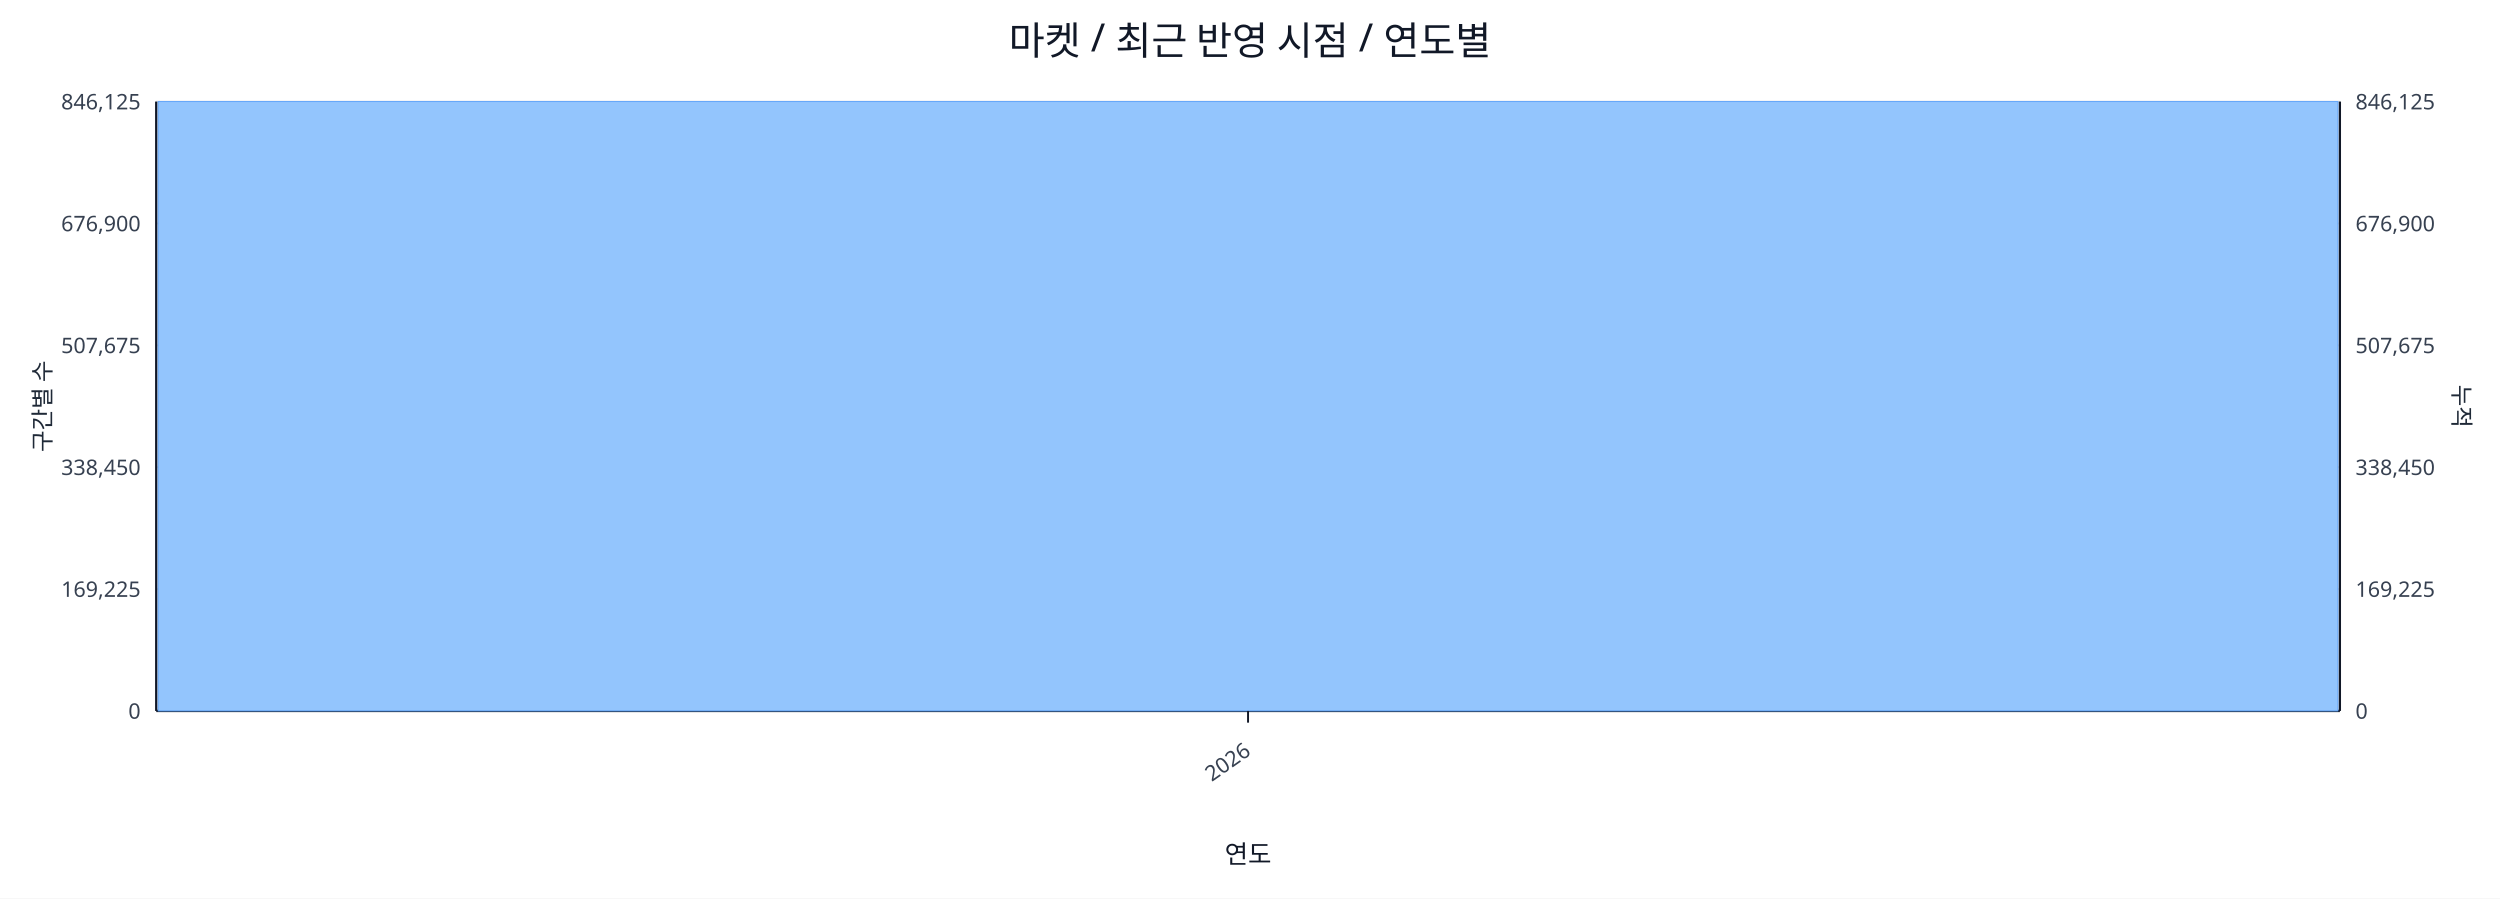
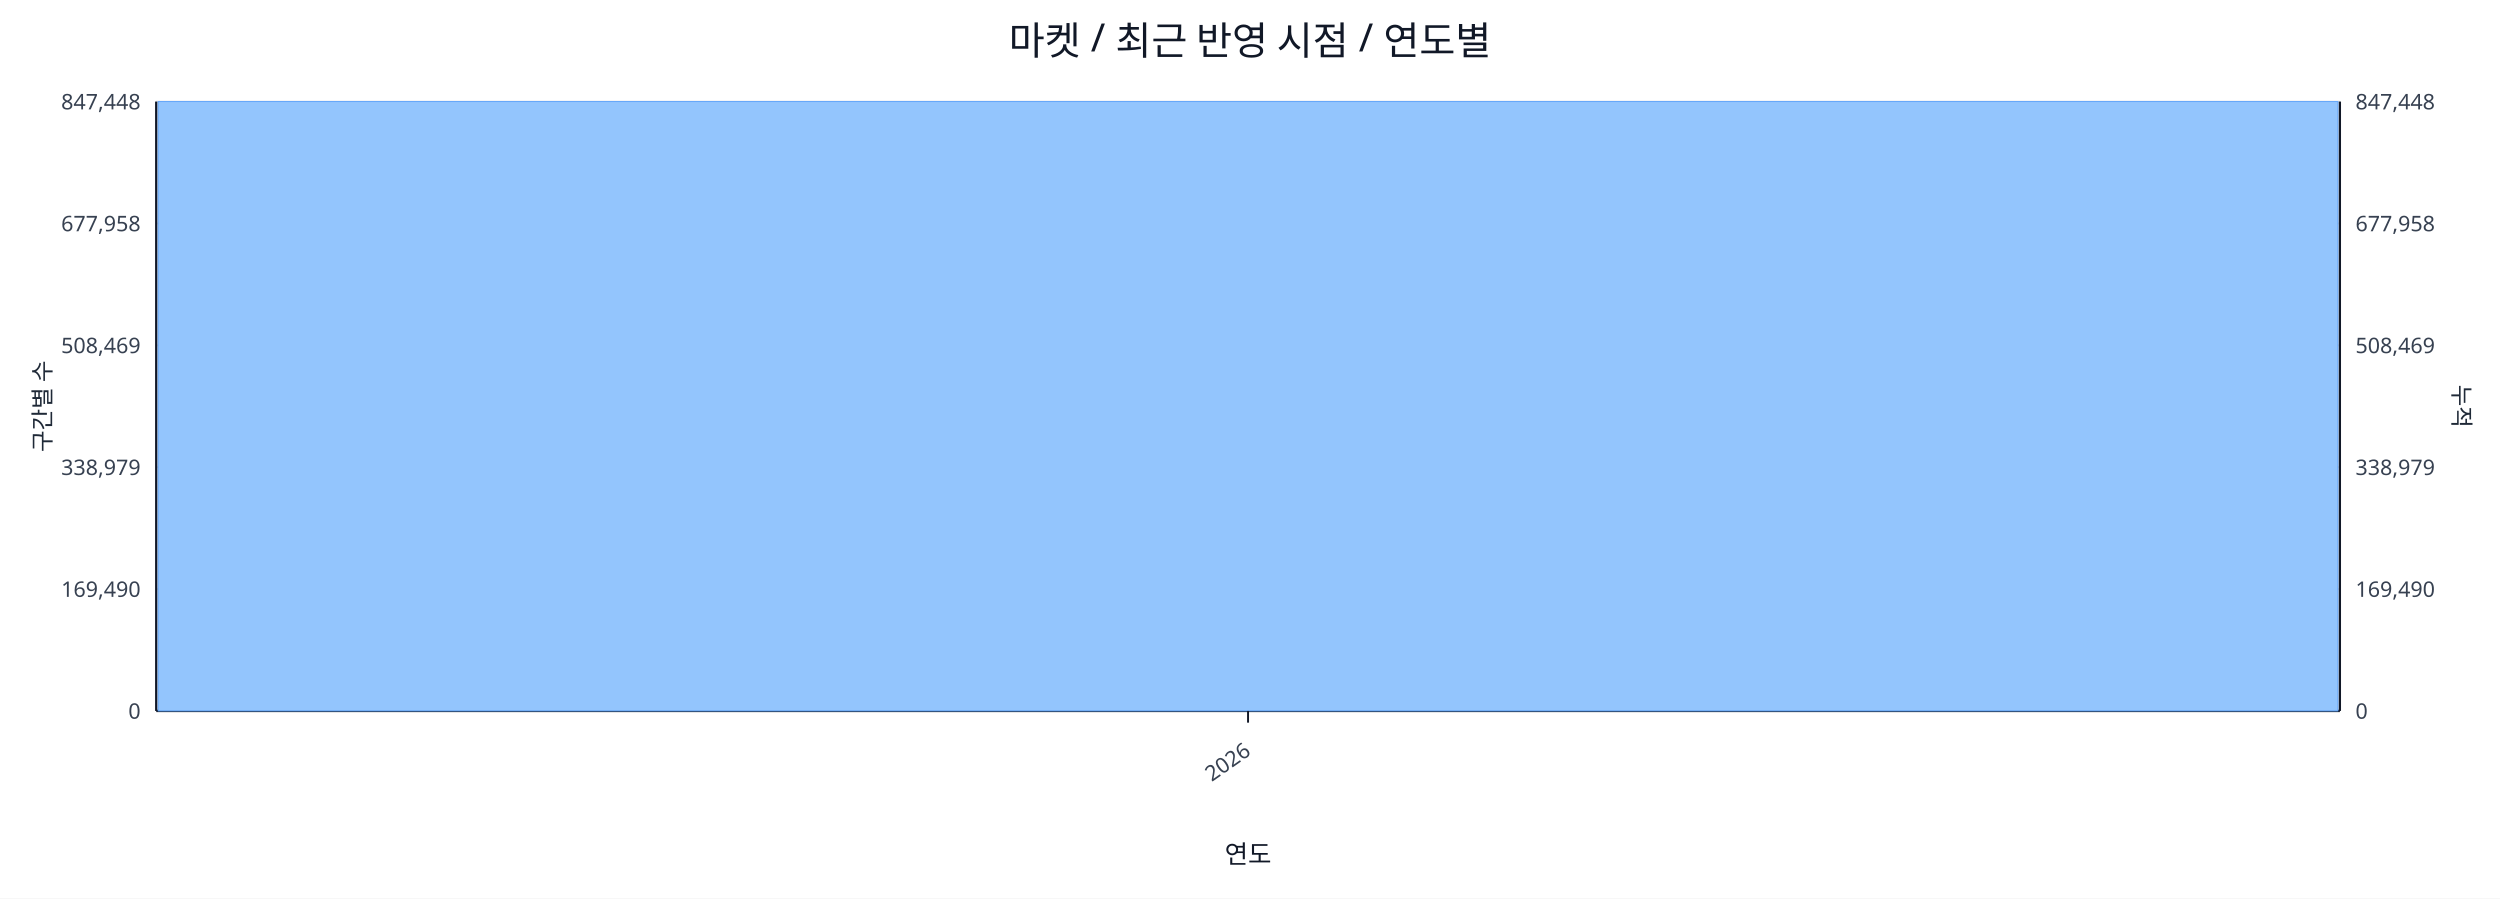
<svg xmlns="http://www.w3.org/2000/svg" width="1280" height="460" viewBox="0 0 1280 460">
  <rect x="0" y="0" width="100%" height="100%" fill="#ffffff" />
  <text x="640.0" y="28" font-size="20" text-anchor="middle" font-family="sans-serif" fill="#111827">마켓 / 최근 반영 시점 / 연도별</text>
  <line x1="80.0" y1="52.0" x2="1198.0" y2="52.0" stroke="#e5e7eb" stroke-width="1" />
-   <text x="72.0" y="56.0" font-size="11" text-anchor="end" font-family="sans-serif" fill="#374151">846,125</text>
-   <text x="1206.0" y="56.0" font-size="11" text-anchor="start" font-family="sans-serif" fill="#374151">846,125</text>
+   <text x="72.0" y="56.0" font-size="11" text-anchor="end" font-family="sans-serif" fill="#374151">847,448</text>
+   <text x="1206.0" y="56.0" font-size="11" text-anchor="start" font-family="sans-serif" fill="#374151">847,448</text>
  <line x1="80.0" y1="114.4" x2="1198.0" y2="114.4" stroke="#e5e7eb" stroke-width="1" />
-   <text x="72.0" y="118.4" font-size="11" text-anchor="end" font-family="sans-serif" fill="#374151">676,900</text>
-   <text x="1206.0" y="118.4" font-size="11" text-anchor="start" font-family="sans-serif" fill="#374151">676,900</text>
+   <text x="72.0" y="118.4" font-size="11" text-anchor="end" font-family="sans-serif" fill="#374151">677,958</text>
+   <text x="1206.0" y="118.4" font-size="11" text-anchor="start" font-family="sans-serif" fill="#374151">677,958</text>
  <line x1="80.0" y1="176.8" x2="1198.0" y2="176.8" stroke="#e5e7eb" stroke-width="1" />
-   <text x="72.0" y="180.8" font-size="11" text-anchor="end" font-family="sans-serif" fill="#374151">507,675</text>
-   <text x="1206.0" y="180.8" font-size="11" text-anchor="start" font-family="sans-serif" fill="#374151">507,675</text>
+   <text x="72.0" y="180.8" font-size="11" text-anchor="end" font-family="sans-serif" fill="#374151">508,469</text>
+   <text x="1206.0" y="180.8" font-size="11" text-anchor="start" font-family="sans-serif" fill="#374151">508,469</text>
  <line x1="80.0" y1="239.2" x2="1198.0" y2="239.2" stroke="#e5e7eb" stroke-width="1" />
-   <text x="72.0" y="243.2" font-size="11" text-anchor="end" font-family="sans-serif" fill="#374151">338,450</text>
-   <text x="1206.0" y="243.2" font-size="11" text-anchor="start" font-family="sans-serif" fill="#374151">338,450</text>
+   <text x="72.0" y="243.2" font-size="11" text-anchor="end" font-family="sans-serif" fill="#374151">338,979</text>
+   <text x="1206.0" y="243.2" font-size="11" text-anchor="start" font-family="sans-serif" fill="#374151">338,979</text>
  <line x1="80.0" y1="301.6" x2="1198.0" y2="301.6" stroke="#e5e7eb" stroke-width="1" />
-   <text x="72.0" y="305.6" font-size="11" text-anchor="end" font-family="sans-serif" fill="#374151">169,225</text>
-   <text x="1206.0" y="305.6" font-size="11" text-anchor="start" font-family="sans-serif" fill="#374151">169,225</text>
+   <text x="72.0" y="305.6" font-size="11" text-anchor="end" font-family="sans-serif" fill="#374151">169,490</text>
+   <text x="1206.0" y="305.6" font-size="11" text-anchor="start" font-family="sans-serif" fill="#374151">169,490</text>
  <line x1="80.0" y1="364.0" x2="1198.0" y2="364.0" stroke="#e5e7eb" stroke-width="1" />
  <text x="72.0" y="368.0" font-size="11" text-anchor="end" font-family="sans-serif" fill="#374151">0</text>
  <text x="1206.0" y="368.0" font-size="11" text-anchor="start" font-family="sans-serif" fill="#374151">0</text>
  <line x1="80.0" y1="364.0" x2="1198.0" y2="364.0" stroke="#111827" stroke-width="1.2" />
  <line x1="80.0" y1="52.0" x2="80.0" y2="364.0" stroke="#111827" stroke-width="1.2" />
  <line x1="1198.0" y1="52.0" x2="1198.0" y2="364.0" stroke="#111827" stroke-width="1.2" />
  <rect x="81.0" y="52.0" width="1116.0" height="312.0" fill="#93c5fd" stroke="#60a5fa" stroke-width="0.5" />
  <polyline fill="none" stroke="#ef4444" stroke-width="2" points="639.0,52.0" />
  <line x1="639.0" y1="364.0" x2="639.0" y2="370.0" stroke="#111827" stroke-width="1" />
  <text x="641.0" y="386.0" font-size="11" text-anchor="end" transform="rotate(-35 641.0 386.0)" font-family="sans-serif" fill="#374151">2026</text>
  <text x="26" y="208.0" font-size="12" transform="rotate(-90 26 208.0)" text-anchor="middle" font-family="sans-serif" fill="#1f2937">구간별 수</text>
  <text x="1256.0" y="208.0" font-size="12" transform="rotate(90 1256.0 208.0)" text-anchor="middle" font-family="sans-serif" fill="#1f2937">누적</text>
  <text x="639.0" y="442.0" font-size="13" text-anchor="middle" font-family="sans-serif" fill="#111827">연도</text>
</svg>
